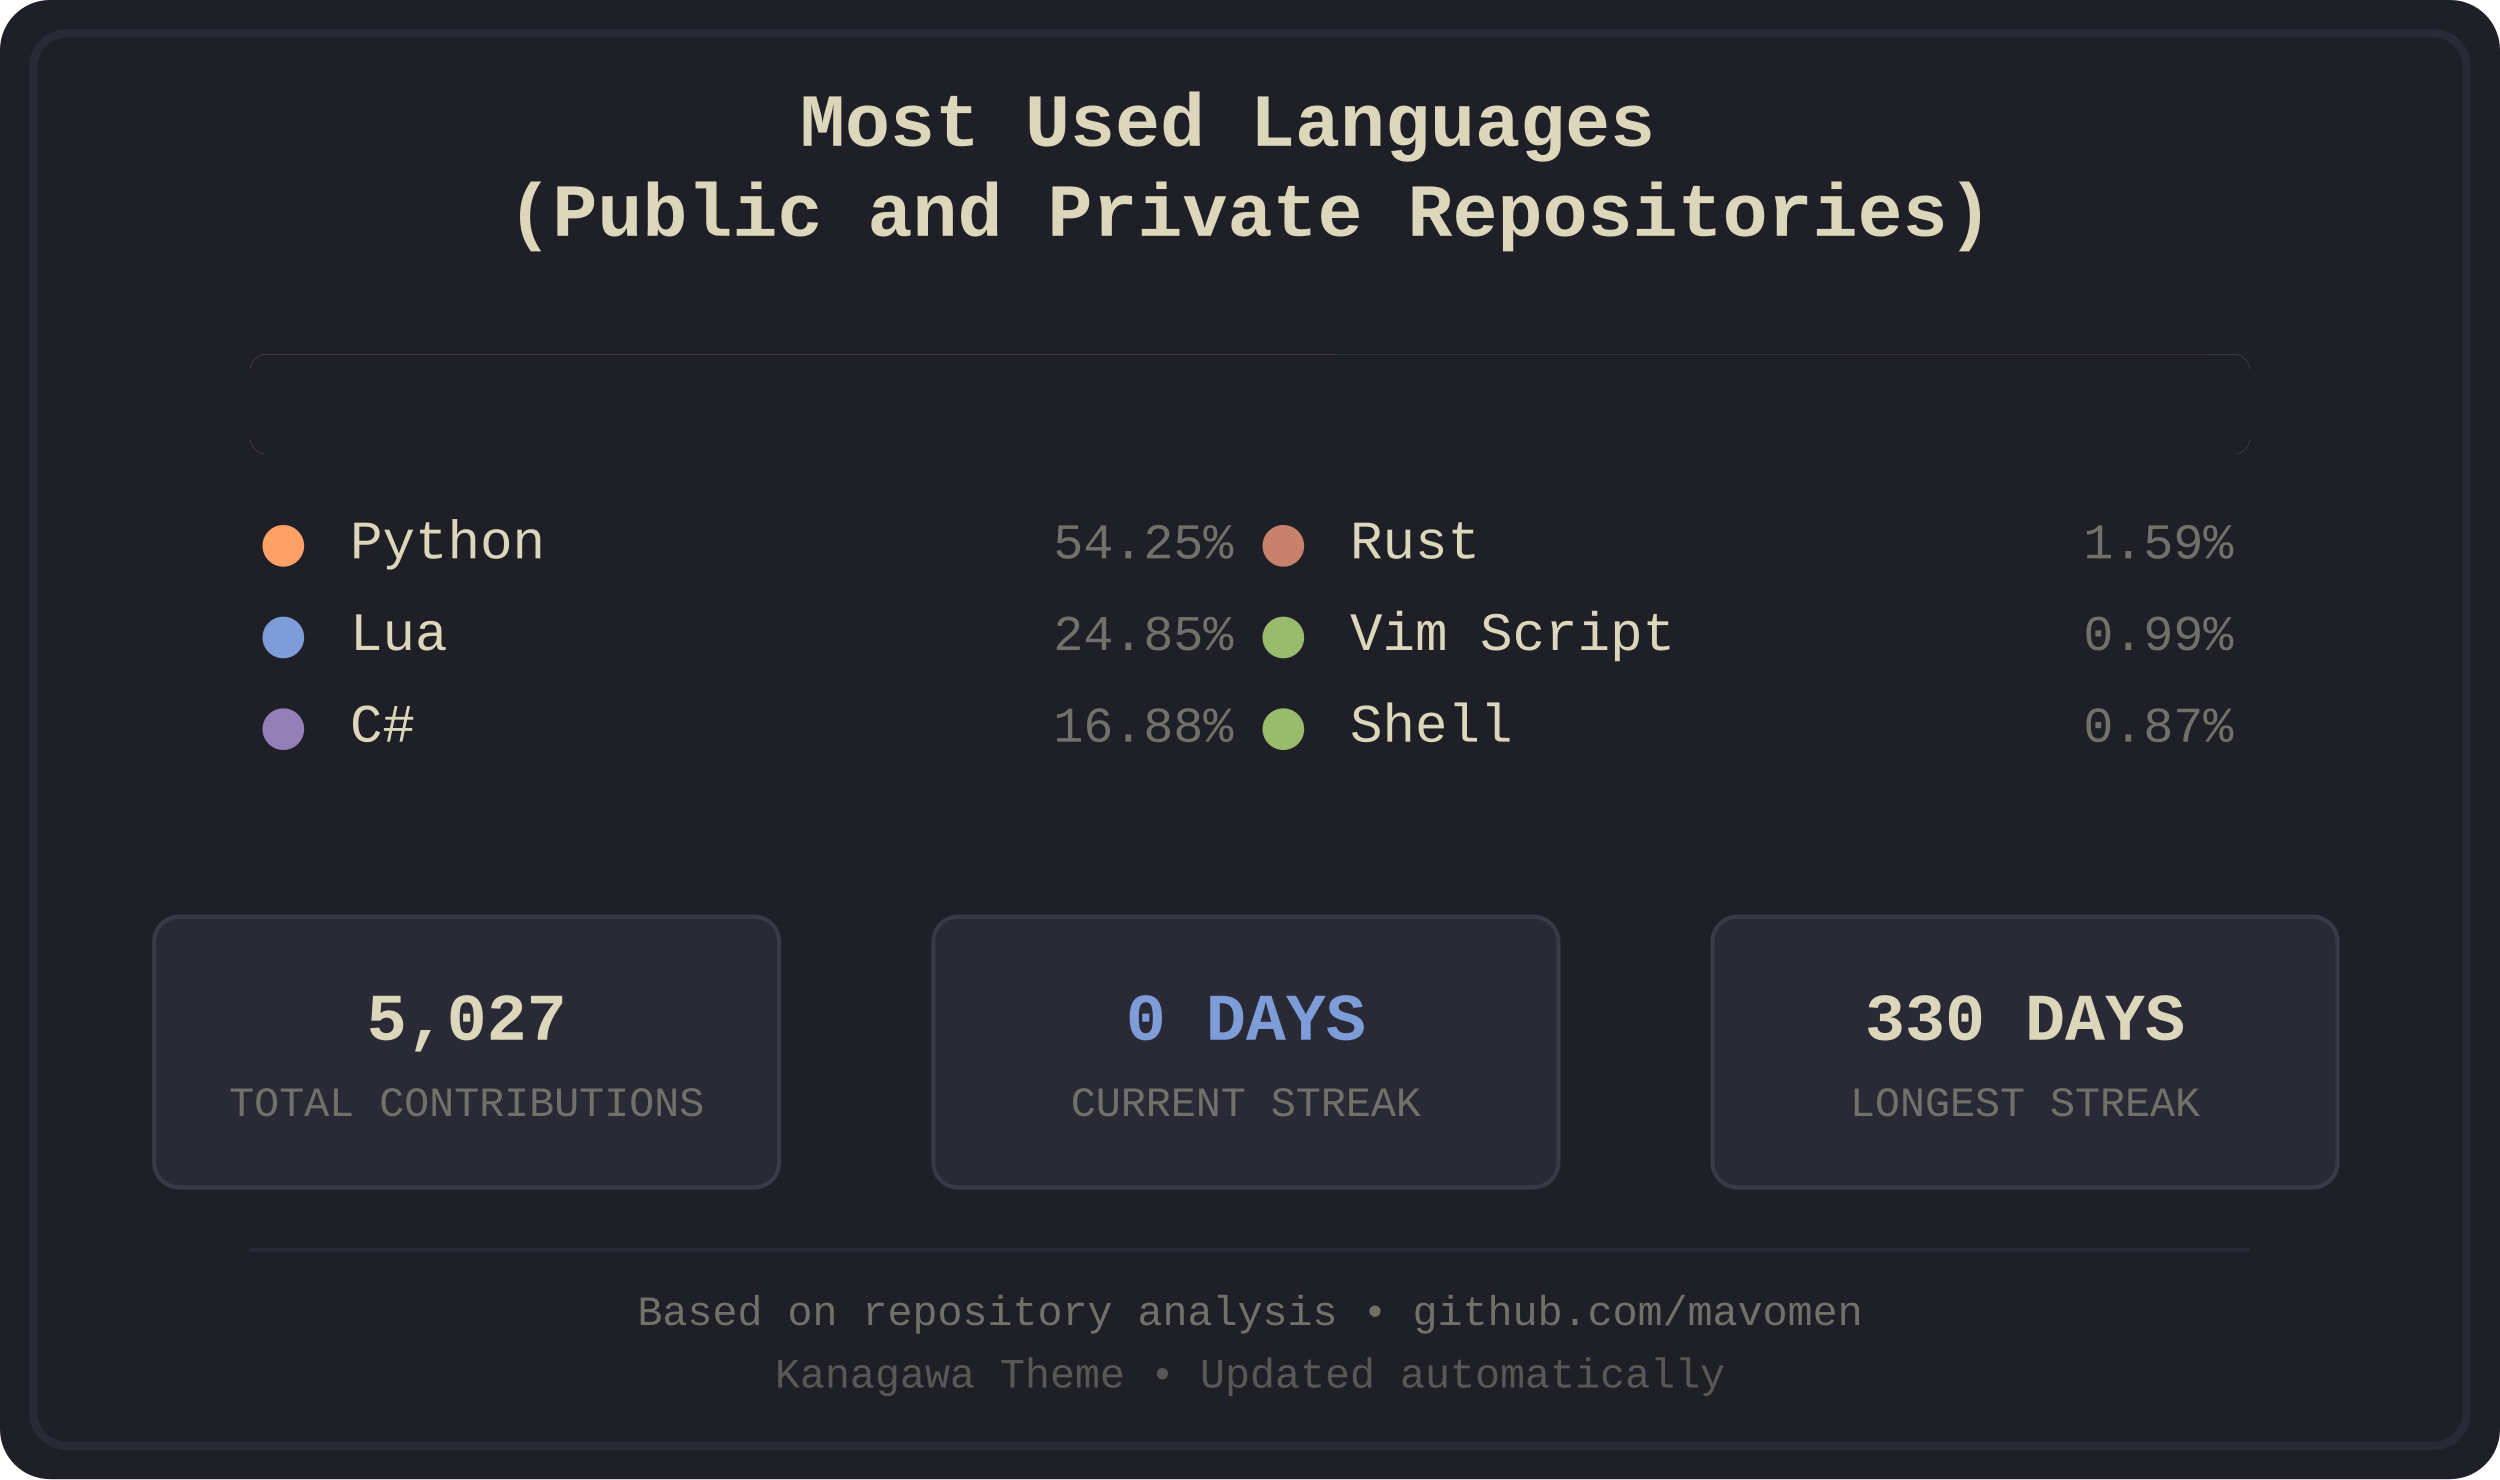
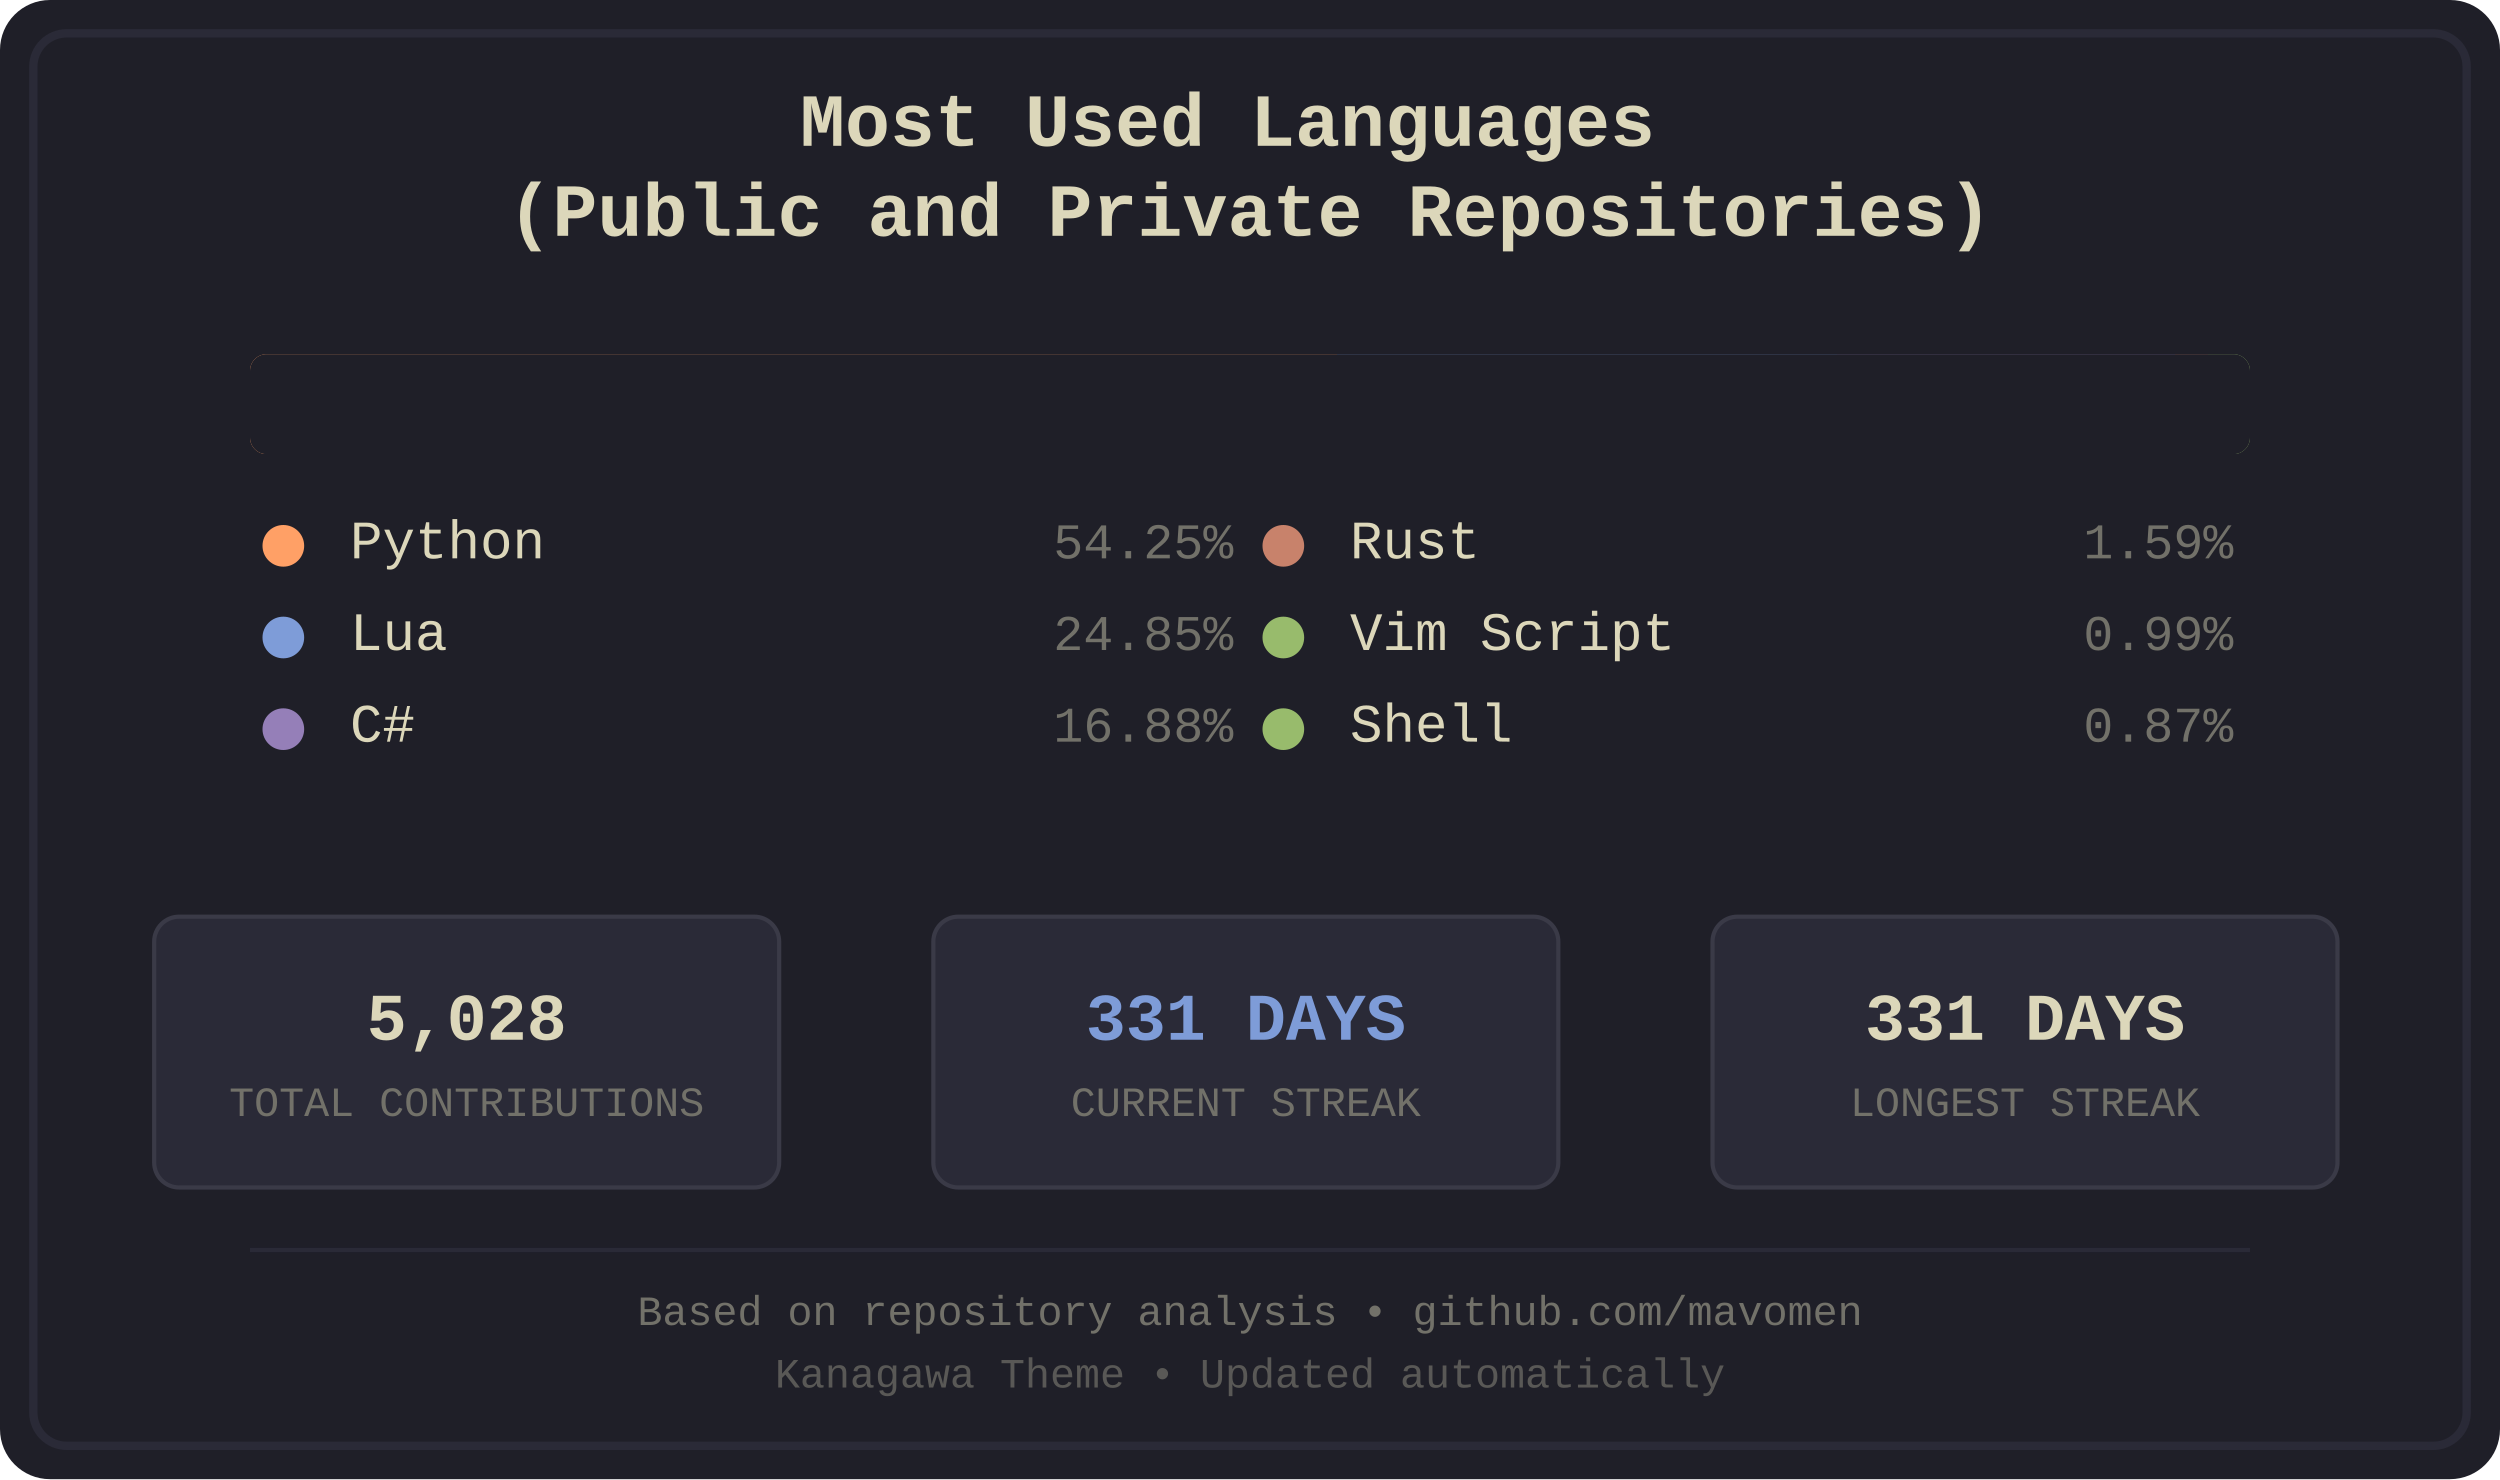
<svg xmlns="http://www.w3.org/2000/svg" width="600" height="355" viewBox="0 0 600 355">
  <defs>
    <style>
.bg-primary { fill: #1f1f28; }
.bg-secondary { fill: #16161d; }
.fg-primary { fill: #dcd7ba; }
.fg-secondary { fill: #727169; }
.border { stroke: #2a2a37; }
.font-title { font-family: 'Courier New', monospace; font-size: 18px; font-weight: bold; }
.font-lang { font-family: 'Courier New', monospace; font-size: 13px; }
.font-percent { font-family: 'Courier New', monospace; font-size: 12px; }
.font-footer { font-family: 'Courier New', monospace; font-size: 10px; }
.stat-box { fill: #2a2a37; stroke: #3a3a47; stroke-width: 1; rx: 6; ry: 6; }
.stat-value { font-family: 'Courier New', monospace; font-size: 16px; font-weight: bold; }
.stat-label { font-family: 'Courier New', monospace; font-size: 10px; }
.python { fill: #ffa066; }
.lua { fill: #7e9cd8; }
.csharp { fill: #957fb8; }
.rust { fill: #c8826b; }
.vimscript { fill: #98bb6c; }
.shell { fill: #98bb6c; }
</style>
    <clipPath id="barClip">
      <rect x="60" y="85" width="480" height="24" rx="4" ry="4" />
    </clipPath>
  </defs>
  <rect width="600" height="355" fill="#1f1f28" rx="12" />
  <rect x="8" y="8" width="584" height="339" fill="none" stroke="#2a2a37" stroke-width="2" rx="8" />
  <text x="300.0" y="35" text-anchor="middle" fill="#dcd7ba" class="font-title">
    <tspan x="300.0" dy="0">Most Used Languages</tspan>
    <tspan x="300.0" dy="1.2em">(Public and Private Repositories)</tspan>
  </text>
  <g id="language-bar" clip-path="url(#barClip)" shape-rendering="crispEdges">
    <rect x="60" y="85" width="261" height="24" class="python" />
    <rect x="321" y="85" width="120" height="24" class="lua" />
    <rect x="441" y="85" width="81" height="24" class="csharp" />
    <rect x="522" y="85" width="8" height="24" class="rust" />
    <rect x="530" y="85" width="5" height="24" class="vimscript" />
    <rect x="535" y="85" width="5" height="24" class="shell" />
  </g>
  <rect x="60" y="85" width="480" height="24" fill="#1f1f28" rx="4">
    <animate attributeName="width" from="480" to="0" dur="1.2s" fill="freeze" />
  </rect>
  <g transform="translate(60.0, 134)">
    <circle cx="8" cy="-3" r="5" class="python" />
    <text x="24" y="0" class="fg-primary font-lang">Python</text>
    <text x="236.0" y="0" class="fg-secondary font-percent" text-anchor="end">54.25%</text>
  </g>
  <g transform="translate(60.0, 156)">
    <circle cx="8" cy="-3" r="5" class="lua" />
    <text x="24" y="0" class="fg-primary font-lang">Lua</text>
    <text x="236.0" y="0" class="fg-secondary font-percent" text-anchor="end">24.85%</text>
  </g>
  <g transform="translate(60.0, 178)">
    <circle cx="8" cy="-3" r="5" class="csharp" />
    <text x="24" y="0" class="fg-primary font-lang">C#</text>
    <text x="236.0" y="0" class="fg-secondary font-percent" text-anchor="end">16.88%</text>
  </g>
  <g transform="translate(300.0, 134)">
    <circle cx="8" cy="-3" r="5" class="rust" />
    <text x="24" y="0" class="fg-primary font-lang">Rust</text>
    <text x="236.0" y="0" class="fg-secondary font-percent" text-anchor="end">1.59%</text>
  </g>
  <g transform="translate(300.0, 156)">
    <circle cx="8" cy="-3" r="5" class="vimscript" />
    <text x="24" y="0" class="fg-primary font-lang">Vim Script</text>
    <text x="236.0" y="0" class="fg-secondary font-percent" text-anchor="end">0.99%</text>
  </g>
  <g transform="translate(300.0, 178)">
    <circle cx="8" cy="-3" r="5" class="shell" />
    <text x="24" y="0" class="fg-primary font-lang">Shell</text>
    <text x="236.0" y="0" class="fg-secondary font-percent" text-anchor="end">0.87%</text>
  </g>
  <rect x="37" y="220" width="150" height="65" class="stat-box" />
-   <text x="112.0" y="245" text-anchor="middle" dominant-baseline="middle" fill="#dcd7ba" class="stat-value">5,027</text>
+   <text x="112.0" y="245" text-anchor="middle" dominant-baseline="middle" fill="#dcd7ba" class="stat-value">5,028</text>
  <text x="112.0" y="265" text-anchor="middle" dominant-baseline="middle" fill="#727169" class="stat-label">TOTAL CONTRIBUTIONS</text>
  <rect x="224" y="220" width="150" height="65" class="stat-box" />
-   <text x="299.0" y="245" text-anchor="middle" dominant-baseline="middle" fill="#7e9cd8" class="stat-value">0 DAYS</text>
+   <text x="299.0" y="245" text-anchor="middle" dominant-baseline="middle" fill="#7e9cd8" class="stat-value">331 DAYS</text>
  <text x="299.0" y="265" text-anchor="middle" dominant-baseline="middle" fill="#727169" class="stat-label">CURRENT STREAK</text>
  <rect x="411" y="220" width="150" height="65" class="stat-box" />
-   <text x="486.0" y="245" text-anchor="middle" dominant-baseline="middle" fill="#dcd7ba" class="stat-value">330 DAYS</text>
+   <text x="486.0" y="245" text-anchor="middle" dominant-baseline="middle" fill="#dcd7ba" class="stat-value">331 DAYS</text>
  <text x="486.0" y="265" text-anchor="middle" dominant-baseline="middle" fill="#727169" class="stat-label">LONGEST STREAK</text>
  <line x1="60" y1="300" x2="540" y2="300" stroke="#2a2a37" stroke-width="1" />
  <text x="300.0" y="318" text-anchor="middle" class="fg-secondary font-footer">Based on repository analysis • github.com/mavomen</text>
  <text x="300.0" y="333" text-anchor="middle" class="fg-secondary font-footer" opacity="0.7">Kanagawa Theme • Updated automatically</text>
</svg>
